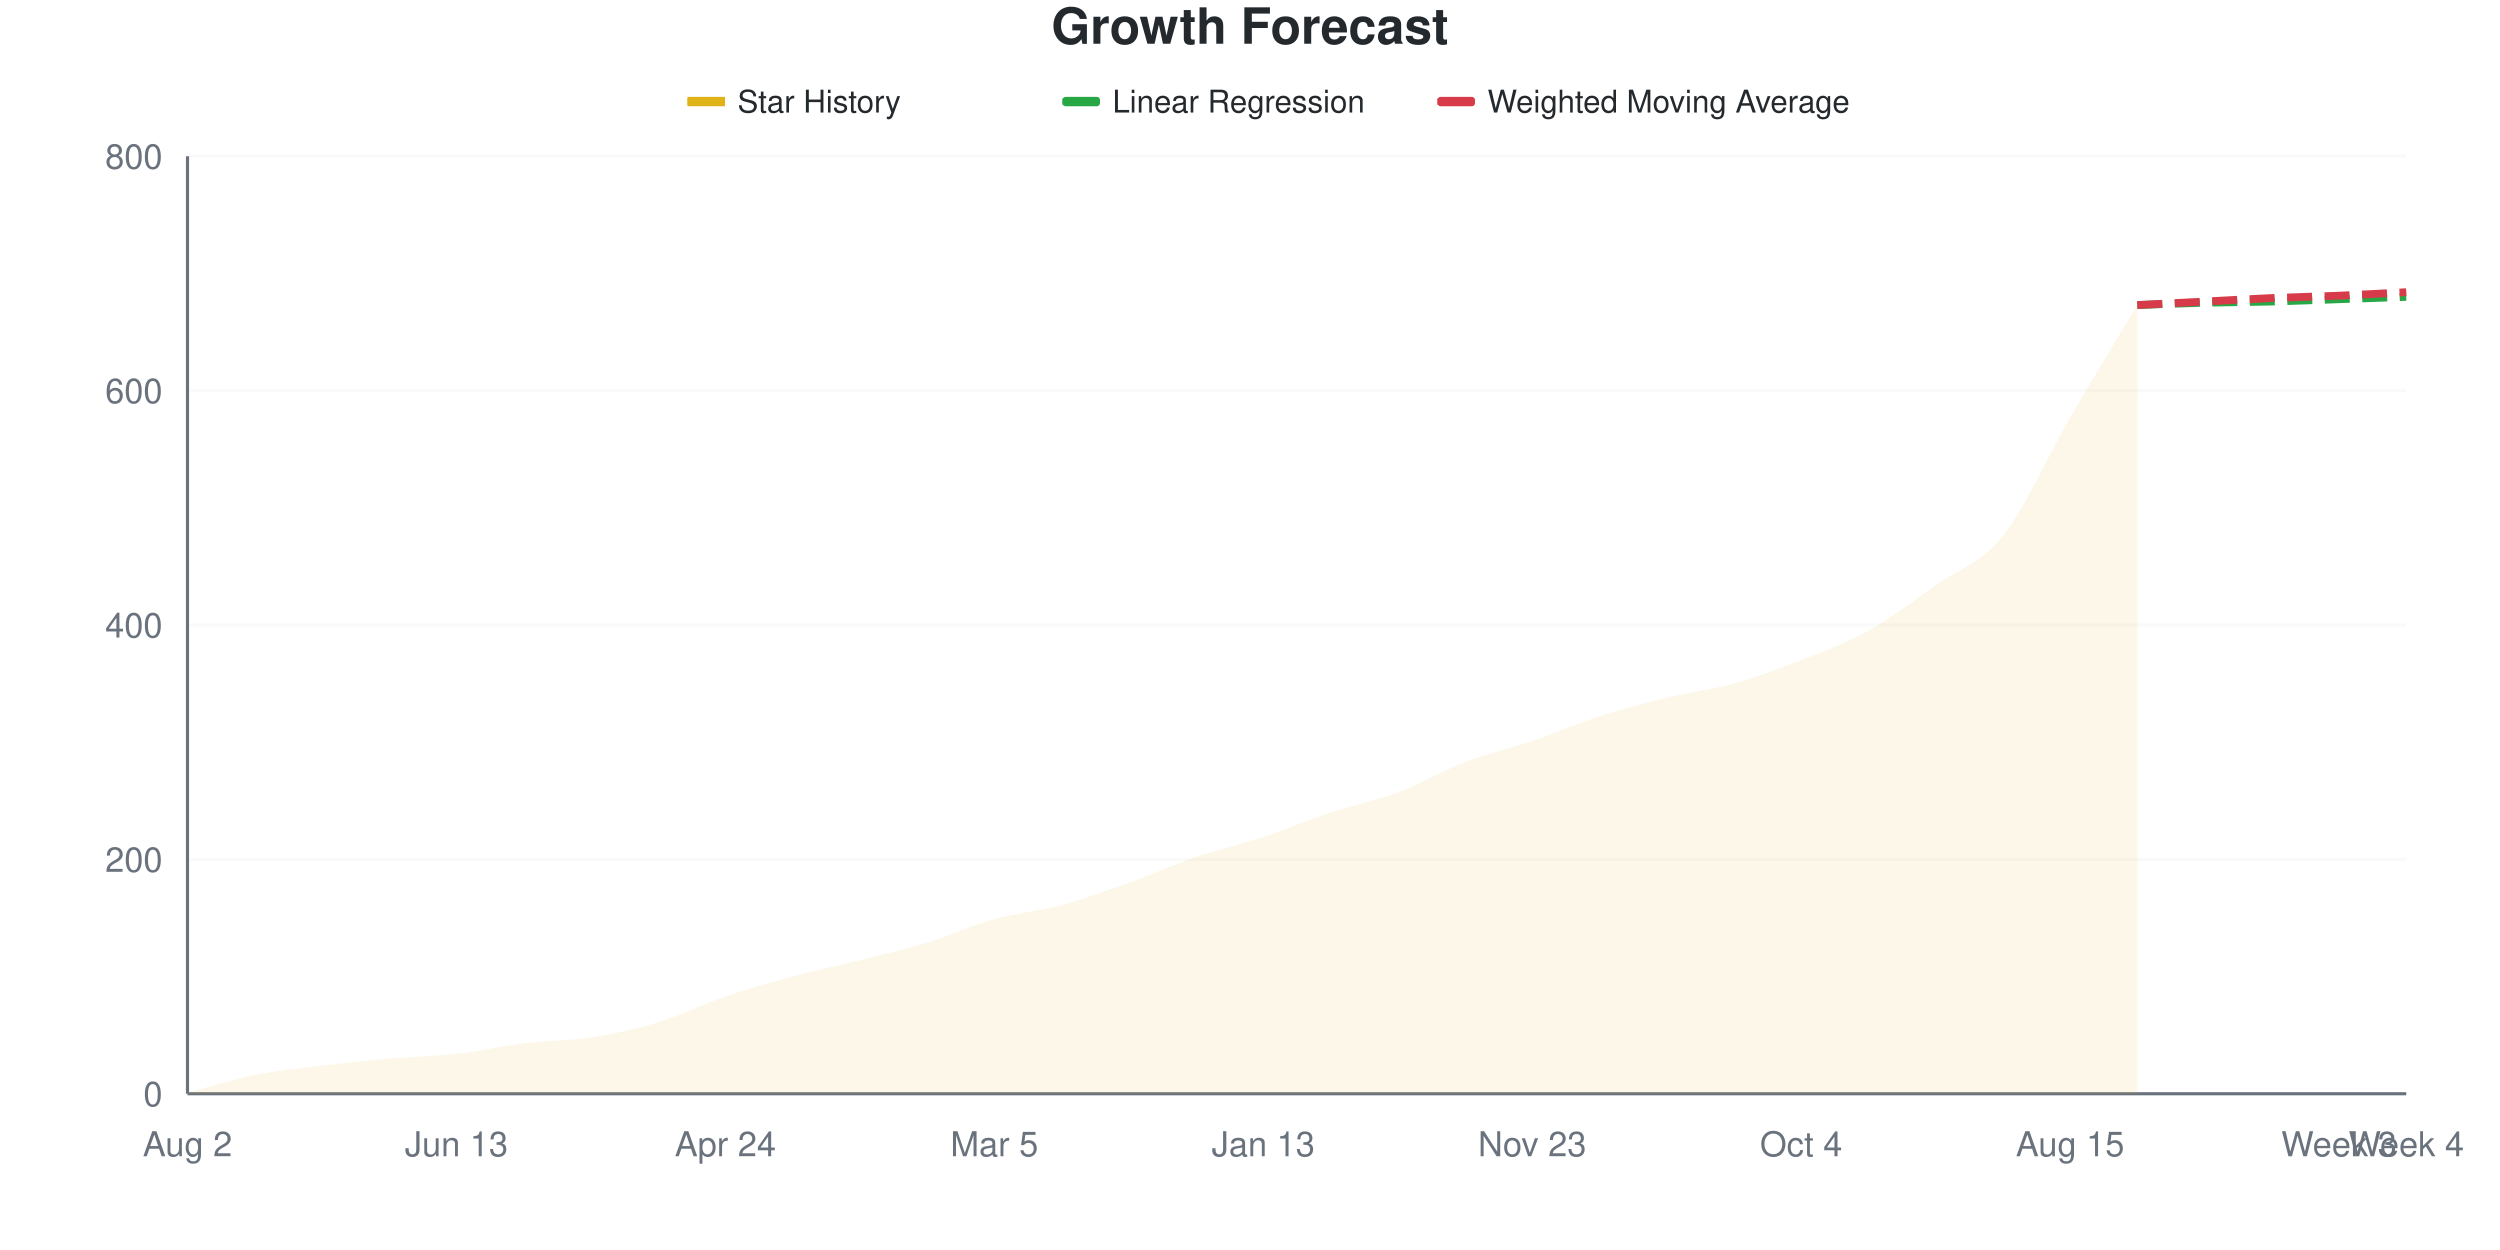
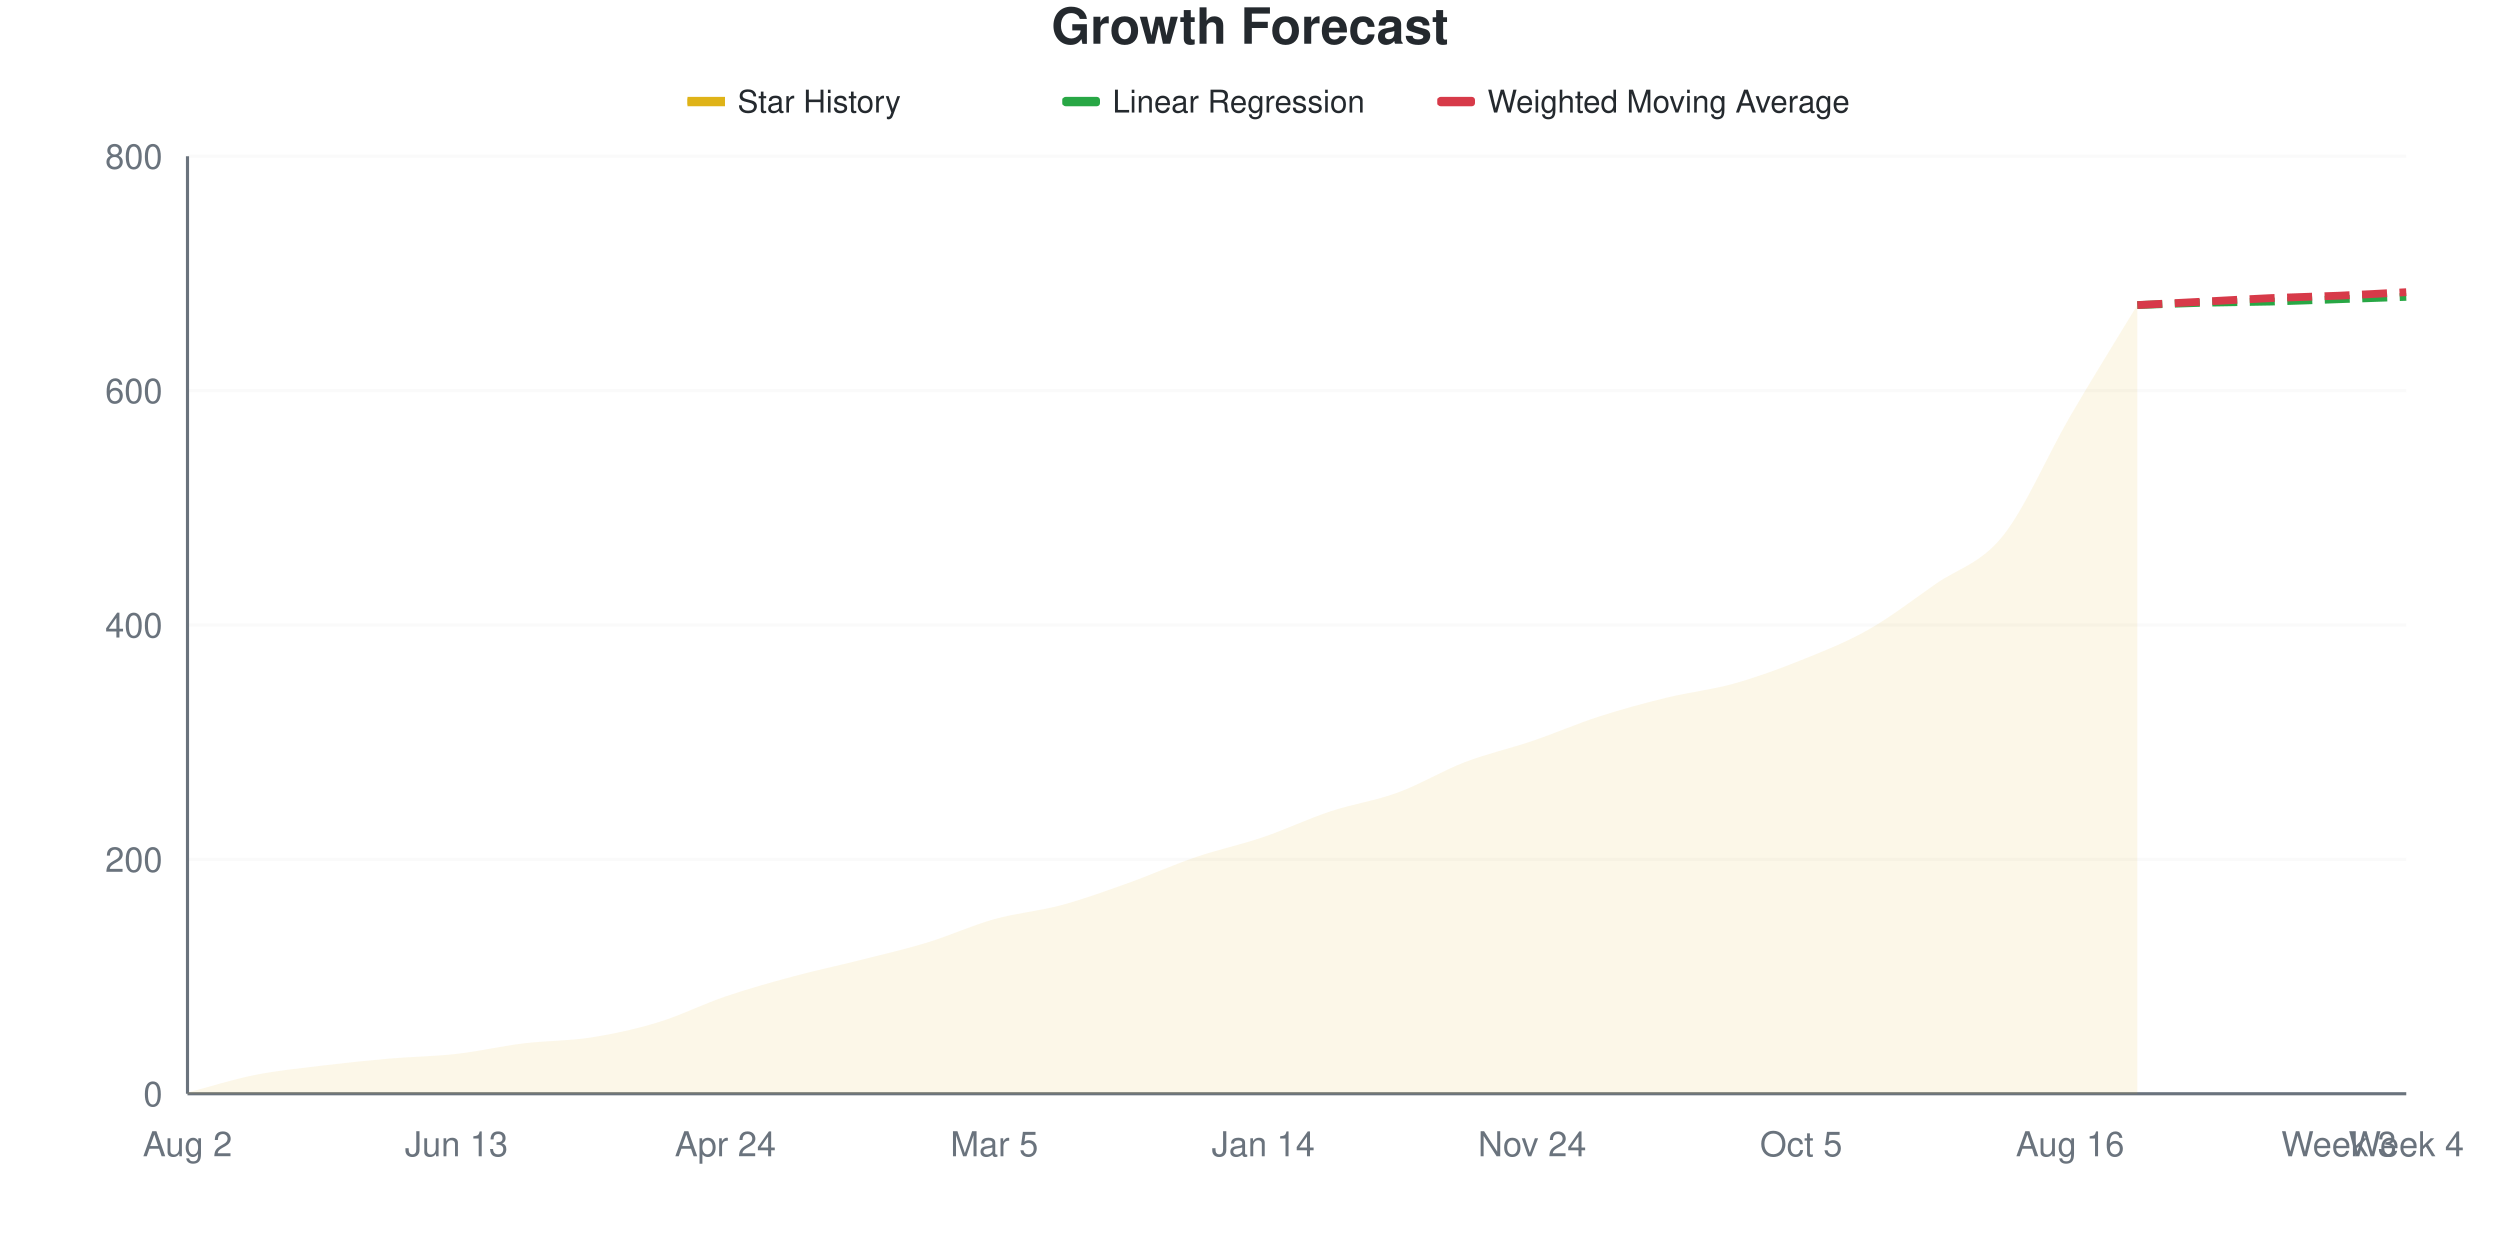
<svg xmlns="http://www.w3.org/2000/svg" viewBox="0 0 800 400" width="800" height="400">
  <style>
    @keyframes drawLine {
      to { stroke-dashoffset: 0; }
    }
    @keyframes fadeInPoint {
      from { opacity: 0; }
      to { opacity: 1; }
    }
    .data-line-0 {
      stroke-dasharray: 1049;
      stroke-dashoffset: 1049;
      animation: drawLine 2s ease-out forwards;
    }
    .data-point {
      opacity: 0;
      animation: fadeInPoint 0.5s ease-out forwards;
    }
    .chart-bg { fill: #fff; }
    .chart-text { fill: #24292e; }
    .chart-muted { fill: #6a737d; }
    .chart-grid { stroke: #eee; }
    .chart-axis { stroke: #6a737d; }
    @media (prefers-color-scheme: dark) {
      .chart-bg { fill: #0d1117; }
      .chart-text { fill: #e6edf3; }
      .chart-muted { fill: #8b949e; }
      .chart-grid { stroke: #21262d; }
      .chart-axis { stroke: #8b949e; }
    }
  </style>
  <rect width="800" height="400" class="chart-bg" />
  <text x="400" y="14" text-anchor="middle" class="chart-text" font-size="16" font-weight="bold" font-family="-apple-system, BlinkMacSystemFont, 'Segoe UI', Helvetica, Arial, sans-serif">Growth Forecast</text>
  <g class="legend">
    <rect x="220" y="31" width="12" height="3" fill="#dfb317" />
    <line x1="220" y1="32.5" x2="232" y2="32.5" stroke="#dfb317" stroke-width="2" />
    <text x="236" y="36" class="chart-text" font-size="10" font-family="-apple-system, BlinkMacSystemFont, 'Segoe UI', Helvetica, Arial, sans-serif">Star History</text>
    <rect x="340" y="31" width="12" height="3" fill="#28a745" rx="1" />
    <line x1="340" y1="32.5" x2="352" y2="32.5" stroke="#28a745" stroke-width="2" stroke-dasharray="4,2" />
    <text x="356" y="36" class="chart-text" font-size="10" font-family="-apple-system, BlinkMacSystemFont, 'Segoe UI', Helvetica, Arial, sans-serif">Linear Regression</text>
    <rect x="460" y="31" width="12" height="3" fill="#d73a49" rx="1" />
    <line x1="460" y1="32.5" x2="472" y2="32.5" stroke="#d73a49" stroke-width="2" stroke-dasharray="4,2" />
    <text x="476" y="36" class="chart-text" font-size="10" font-family="-apple-system, BlinkMacSystemFont, 'Segoe UI', Helvetica, Arial, sans-serif">Weighted Moving Average</text>
  </g>
  <g class="grid">
    <line x1="60" y1="350" x2="770" y2="350" class="chart-grid" stroke-opacity="0.3" />
    <text x="52" y="354" text-anchor="end" class="chart-muted" font-size="11" font-family="-apple-system, BlinkMacSystemFont, 'Segoe UI', Helvetica, Arial, sans-serif">0</text>
    <line x1="60" y1="275" x2="770" y2="275" class="chart-grid" stroke-opacity="0.3" />
    <text x="52" y="279" text-anchor="end" class="chart-muted" font-size="11" font-family="-apple-system, BlinkMacSystemFont, 'Segoe UI', Helvetica, Arial, sans-serif">200</text>
    <line x1="60" y1="200" x2="770" y2="200" class="chart-grid" stroke-opacity="0.3" />
    <text x="52" y="204" text-anchor="end" class="chart-muted" font-size="11" font-family="-apple-system, BlinkMacSystemFont, 'Segoe UI', Helvetica, Arial, sans-serif">400</text>
    <line x1="60" y1="125" x2="770" y2="125" class="chart-grid" stroke-opacity="0.3" />
    <text x="52" y="129" text-anchor="end" class="chart-muted" font-size="11" font-family="-apple-system, BlinkMacSystemFont, 'Segoe UI', Helvetica, Arial, sans-serif">600</text>
    <line x1="60" y1="50" x2="770" y2="50" class="chart-grid" stroke-opacity="0.3" />
    <text x="52" y="54" text-anchor="end" class="chart-muted" font-size="11" font-family="-apple-system, BlinkMacSystemFont, 'Segoe UI', Helvetica, Arial, sans-serif">800</text>
  </g>
  <g class="milestones">
    
  </g>
  <g class="x-axis">
    <text x="60" y="370" text-anchor="middle" class="chart-muted" font-size="11" font-family="-apple-system, BlinkMacSystemFont, 'Segoe UI', Helvetica, Arial, sans-serif">Aug 2</text>
    <text x="146.061" y="370" text-anchor="middle" class="chart-muted" font-size="11" font-family="-apple-system, BlinkMacSystemFont, 'Segoe UI', Helvetica, Arial, sans-serif">Jun 13</text>
    <text x="232.121" y="370" text-anchor="middle" class="chart-muted" font-size="11" font-family="-apple-system, BlinkMacSystemFont, 'Segoe UI', Helvetica, Arial, sans-serif">Apr 24</text>
    <text x="318.182" y="370" text-anchor="middle" class="chart-muted" font-size="11" font-family="-apple-system, BlinkMacSystemFont, 'Segoe UI', Helvetica, Arial, sans-serif">Mar 5</text>
-     <text x="404.242" y="370" text-anchor="middle" class="chart-muted" font-size="11" font-family="-apple-system, BlinkMacSystemFont, 'Segoe UI', Helvetica, Arial, sans-serif">Jan 13</text>
-     <text x="490.303" y="370" text-anchor="middle" class="chart-muted" font-size="11" font-family="-apple-system, BlinkMacSystemFont, 'Segoe UI', Helvetica, Arial, sans-serif">Nov 23</text>
-     <text x="576.364" y="370" text-anchor="middle" class="chart-muted" font-size="11" font-family="-apple-system, BlinkMacSystemFont, 'Segoe UI', Helvetica, Arial, sans-serif">Oct 4</text>
-     <text x="662.424" y="370" text-anchor="middle" class="chart-muted" font-size="11" font-family="-apple-system, BlinkMacSystemFont, 'Segoe UI', Helvetica, Arial, sans-serif">Aug 15</text>
+     <text x="404.242" y="370" text-anchor="middle" class="chart-muted" font-size="11" font-family="-apple-system, BlinkMacSystemFont, 'Segoe UI', Helvetica, Arial, sans-serif">Jan 14</text>
+     <text x="490.303" y="370" text-anchor="middle" class="chart-muted" font-size="11" font-family="-apple-system, BlinkMacSystemFont, 'Segoe UI', Helvetica, Arial, sans-serif">Nov 24</text>
+     <text x="576.364" y="370" text-anchor="middle" class="chart-muted" font-size="11" font-family="-apple-system, BlinkMacSystemFont, 'Segoe UI', Helvetica, Arial, sans-serif">Oct 5</text>
+     <text x="662.424" y="370" text-anchor="middle" class="chart-muted" font-size="11" font-family="-apple-system, BlinkMacSystemFont, 'Segoe UI', Helvetica, Arial, sans-serif">Aug 16</text>
    <text x="748.485" y="370" text-anchor="middle" class="chart-muted" font-size="11" font-family="-apple-system, BlinkMacSystemFont, 'Segoe UI', Helvetica, Arial, sans-serif">Week 3</text>
    <text x="770" y="370" text-anchor="middle" class="chart-muted" font-size="11" font-family="-apple-system, BlinkMacSystemFont, 'Segoe UI', Helvetica, Arial, sans-serif">Week 4</text>
  </g>
  <line x1="60" y1="50" x2="60" y2="350" class="chart-axis" stroke-width="1" />
  <line x1="60" y1="350" x2="770" y2="350" class="chart-axis" stroke-width="1" />
-   <path d="M60,350 L60,349.625 C67.172,347.75 74.343,345.438 81.515,344 C88.687,342.562 95.859,341.875 103.03,341 C110.202,340.125 117.374,339.375 124.545,338.75 C131.717,338.125 138.889,338.062 146.061,337.25 C153.232,336.438 160.404,334.75 167.576,333.875 C174.747,333 181.919,333.125 189.091,332 C196.263,330.875 203.434,329.312 210.606,327.125 C217.778,324.938 224.949,321.312 232.121,318.875 C239.293,316.438 246.465,314.438 253.636,312.5 C260.808,310.562 267.98,309.062 275.152,307.25 C282.323,305.438 289.495,303.812 296.667,301.625 C303.838,299.438 311.01,296.125 318.182,294.125 C325.354,292.125 332.525,291.562 339.697,289.625 C346.869,287.688 354.04,285.062 361.212,282.5 C368.384,279.938 375.556,276.688 382.727,274.25 C389.899,271.812 397.071,270.25 404.242,267.875 C411.414,265.5 418.586,262.375 425.758,260 C432.929,257.625 440.101,256.312 447.273,253.625 C454.444,250.938 461.616,246.625 468.788,243.875 C475.96,241.125 483.131,239.562 490.303,237.125 C497.475,234.688 504.646,231.562 511.818,229.25 C518.99,226.938 526.162,225 533.333,223.25 C540.505,221.5 547.677,220.75 554.848,218.75 C562.02,216.75 569.192,214.062 576.364,211.25 C583.535,208.438 590.707,205.875 597.879,201.875 C605.051,197.875 612.222,192.312 619.394,187.25 C626.566,182.188 633.737,180.438 640.909,171.5 C648.081,162.563 655.253,145.938 662.424,133.625 C669.596,121.313 676.768,109.625 683.939,97.625 L683.939,350 L60,350 Z" fill="#dfb317" fill-opacity="0.1" />
-   <path d="M60,350 L60,349.625 C67.172,347.75 74.343,345.438 81.515,344 C88.687,342.562 95.859,341.875 103.03,341 C110.202,340.125 117.374,339.375 124.545,338.75 C131.717,338.125 138.889,338.062 146.061,337.25 C153.232,336.438 160.404,334.75 167.576,333.875 C174.747,333 181.919,333.125 189.091,332 C196.263,330.875 203.434,329.312 210.606,327.125 C217.778,324.938 224.949,321.312 232.121,318.875 C239.293,316.438 246.465,314.438 253.636,312.5 C260.808,310.562 267.98,309.062 275.152,307.25 C282.323,305.438 289.495,303.812 296.667,301.625 C303.838,299.438 311.01,296.125 318.182,294.125 C325.354,292.125 332.525,291.562 339.697,289.625 C346.869,287.688 354.04,285.062 361.212,282.5 C368.384,279.938 375.556,276.688 382.727,274.25 C389.899,271.812 397.071,270.25 404.242,267.875 C411.414,265.5 418.586,262.375 425.758,260 C432.929,257.625 440.101,256.312 447.273,253.625 C454.444,250.938 461.616,246.625 468.788,243.875 C475.96,241.125 483.131,239.562 490.303,237.125 C497.475,234.688 504.646,231.562 511.818,229.25 C518.99,226.938 526.162,225 533.333,223.25 C540.505,221.5 547.677,220.75 554.848,218.75 C562.02,216.75 569.192,214.062 576.364,211.25 C583.535,208.438 590.707,205.875 597.879,201.875 C605.051,197.875 612.222,192.312 619.394,187.25 C626.566,182.188 633.737,180.438 640.909,171.5 C648.081,162.563 655.253,145.938 662.424,133.625 C669.596,121.313 676.768,109.625 683.939,97.625" fill="none" stroke="#dfb317" stroke-width="2.5" class="data-line-0" />
+   <path d="M60,350 L60,349.625 C67.172,347.75 74.343,345.438 81.515,344 C88.687,342.562 95.859,341.875 103.03,341 C110.202,340.125 117.374,339.375 124.545,338.75 C131.717,338.125 138.889,338.062 146.061,337.25 C153.232,336.438 160.404,334.75 167.576,333.875 C174.747,333 181.919,333.125 189.091,332 C196.263,330.875 203.434,329.312 210.606,327.125 C217.778,324.938 224.949,321.312 232.121,318.875 C239.293,316.438 246.465,314.438 253.636,312.5 C260.808,310.562 267.98,309.062 275.152,307.25 C282.323,305.438 289.495,303.812 296.667,301.625 C303.838,299.438 311.01,296.125 318.182,294.125 C325.354,292.125 332.525,291.562 339.697,289.625 C346.869,287.688 354.04,285.062 361.212,282.5 C368.384,279.938 375.556,276.688 382.727,274.25 C389.899,271.812 397.071,270.312 404.242,267.875 C411.414,265.438 418.586,262 425.758,259.625 C432.929,257.25 440.101,256.25 447.273,253.625 C454.444,251 461.616,246.625 468.788,243.875 C475.96,241.125 483.131,239.562 490.303,237.125 C497.475,234.688 504.646,231.562 511.818,229.25 C518.99,226.938 526.162,225 533.333,223.25 C540.505,221.5 547.677,220.75 554.848,218.75 C562.02,216.75 569.192,214.125 576.364,211.25 C583.535,208.375 590.707,205.562 597.879,201.5 C605.051,197.438 612.222,191.875 619.394,186.875 C626.566,181.875 633.737,180.438 640.909,171.5 C648.081,162.562 655.253,145.563 662.424,133.25 C669.596,120.938 676.768,109.5 683.939,97.625 L683.939,350 L60,350 Z" fill="#dfb317" fill-opacity="0.1" />
+   <path d="M60,350 L60,349.625 C67.172,347.75 74.343,345.438 81.515,344 C88.687,342.562 95.859,341.875 103.03,341 C110.202,340.125 117.374,339.375 124.545,338.75 C131.717,338.125 138.889,338.062 146.061,337.25 C153.232,336.438 160.404,334.75 167.576,333.875 C174.747,333 181.919,333.125 189.091,332 C196.263,330.875 203.434,329.312 210.606,327.125 C217.778,324.938 224.949,321.312 232.121,318.875 C239.293,316.438 246.465,314.438 253.636,312.5 C260.808,310.562 267.98,309.062 275.152,307.25 C282.323,305.438 289.495,303.812 296.667,301.625 C303.838,299.438 311.01,296.125 318.182,294.125 C325.354,292.125 332.525,291.562 339.697,289.625 C346.869,287.688 354.04,285.062 361.212,282.5 C368.384,279.938 375.556,276.688 382.727,274.25 C389.899,271.812 397.071,270.312 404.242,267.875 C411.414,265.438 418.586,262 425.758,259.625 C432.929,257.25 440.101,256.25 447.273,253.625 C454.444,251 461.616,246.625 468.788,243.875 C475.96,241.125 483.131,239.562 490.303,237.125 C497.475,234.688 504.646,231.562 511.818,229.25 C518.99,226.938 526.162,225 533.333,223.25 C540.505,221.5 547.677,220.75 554.848,218.75 C562.02,216.75 569.192,214.125 576.364,211.25 C583.535,208.375 590.707,205.562 597.879,201.5 C605.051,197.438 612.222,191.875 619.394,186.875 C626.566,181.875 633.737,180.438 640.909,171.5 C648.081,162.562 655.253,145.563 662.424,133.25 C669.596,120.938 676.768,109.5 683.939,97.625" fill="none" stroke="#dfb317" stroke-width="2.5" class="data-line-0" />
  <path d="M683.939,97.625 C691.111,97.375 698.283,97.062 705.455,96.875 C712.626,96.688 719.798,96.688 726.97,96.5 C734.141,96.312 741.313,96 748.485,95.75 C755.657,95.5 762.828,95.25 770,95" fill="none" stroke="#28a745" stroke-width="2.5" stroke-dasharray="8,4" />
  <path d="M683.939,97.625 C691.111,97.25 698.283,96.875 705.455,96.5 C712.626,96.125 719.798,95.688 726.97,95.375 C734.141,95.062 741.313,94.938 748.485,94.625 C755.657,94.313 762.828,93.875 770,93.5" fill="none" stroke="#d73a49" stroke-width="2.5" stroke-dasharray="8,4" />
  <g class="points">
    <circle cx="60" cy="349.625" r="4" fill="#dfb317" class="data-point" style="animation-delay: 1.50s" />
    <circle cx="81.515" cy="344" r="4" fill="#dfb317" class="data-point" style="animation-delay: 1.55s" />
    <circle cx="103.03" cy="341" r="4" fill="#dfb317" class="data-point" style="animation-delay: 1.60s" />
    <circle cx="124.545" cy="338.75" r="4" fill="#dfb317" class="data-point" style="animation-delay: 1.65s" />
    <circle cx="146.061" cy="337.25" r="4" fill="#dfb317" class="data-point" style="animation-delay: 1.70s" />
    <circle cx="167.576" cy="333.875" r="4" fill="#dfb317" class="data-point" style="animation-delay: 1.75s" />
    <circle cx="189.091" cy="332" r="4" fill="#dfb317" class="data-point" style="animation-delay: 1.80s" />
    <circle cx="210.606" cy="327.125" r="4" fill="#dfb317" class="data-point" style="animation-delay: 1.85s" />
    <circle cx="232.121" cy="318.875" r="4" fill="#dfb317" class="data-point" style="animation-delay: 1.90s" />
    <circle cx="253.636" cy="312.5" r="4" fill="#dfb317" class="data-point" style="animation-delay: 1.95s" />
    <circle cx="275.152" cy="307.25" r="4" fill="#dfb317" class="data-point" style="animation-delay: 2.00s" />
    <circle cx="296.667" cy="301.625" r="4" fill="#dfb317" class="data-point" style="animation-delay: 2.05s" />
    <circle cx="318.182" cy="294.125" r="4" fill="#dfb317" class="data-point" style="animation-delay: 2.10s" />
    <circle cx="339.697" cy="289.625" r="4" fill="#dfb317" class="data-point" style="animation-delay: 2.15s" />
    <circle cx="361.212" cy="282.5" r="4" fill="#dfb317" class="data-point" style="animation-delay: 2.20s" />
    <circle cx="382.727" cy="274.25" r="4" fill="#dfb317" class="data-point" style="animation-delay: 2.25s" />
    <circle cx="404.242" cy="267.875" r="4" fill="#dfb317" class="data-point" style="animation-delay: 2.30s" />
-     <circle cx="425.758" cy="260" r="4" fill="#dfb317" class="data-point" style="animation-delay: 2.35s" />
+     <circle cx="425.758" cy="259.625" r="4" fill="#dfb317" class="data-point" style="animation-delay: 2.35s" />
    <circle cx="447.273" cy="253.625" r="4" fill="#dfb317" class="data-point" style="animation-delay: 2.40s" />
    <circle cx="468.788" cy="243.875" r="4" fill="#dfb317" class="data-point" style="animation-delay: 2.45s" />
    <circle cx="490.303" cy="237.125" r="4" fill="#dfb317" class="data-point" style="animation-delay: 2.50s" />
    <circle cx="511.818" cy="229.25" r="4" fill="#dfb317" class="data-point" style="animation-delay: 2.55s" />
    <circle cx="533.333" cy="223.25" r="4" fill="#dfb317" class="data-point" style="animation-delay: 2.60s" />
    <circle cx="554.848" cy="218.75" r="4" fill="#dfb317" class="data-point" style="animation-delay: 2.65s" />
    <circle cx="576.364" cy="211.25" r="4" fill="#dfb317" class="data-point" style="animation-delay: 2.70s" />
-     <circle cx="597.879" cy="201.875" r="4" fill="#dfb317" class="data-point" style="animation-delay: 2.75s" />
-     <circle cx="619.394" cy="187.25" r="4" fill="#dfb317" class="data-point" style="animation-delay: 2.80s" />
+     <circle cx="597.879" cy="201.5" r="4" fill="#dfb317" class="data-point" style="animation-delay: 2.75s" />
+     <circle cx="619.394" cy="186.875" r="4" fill="#dfb317" class="data-point" style="animation-delay: 2.80s" />
    <circle cx="640.909" cy="171.5" r="4" fill="#dfb317" class="data-point" style="animation-delay: 2.85s" />
-     <circle cx="662.424" cy="133.625" r="4" fill="#dfb317" class="data-point" style="animation-delay: 2.90s" />
+     <circle cx="662.424" cy="133.25" r="4" fill="#dfb317" class="data-point" style="animation-delay: 2.90s" />
    <circle cx="683.939" cy="97.625" r="4" fill="#dfb317" class="data-point" style="animation-delay: 2.95s" />
  </g>
</svg>
